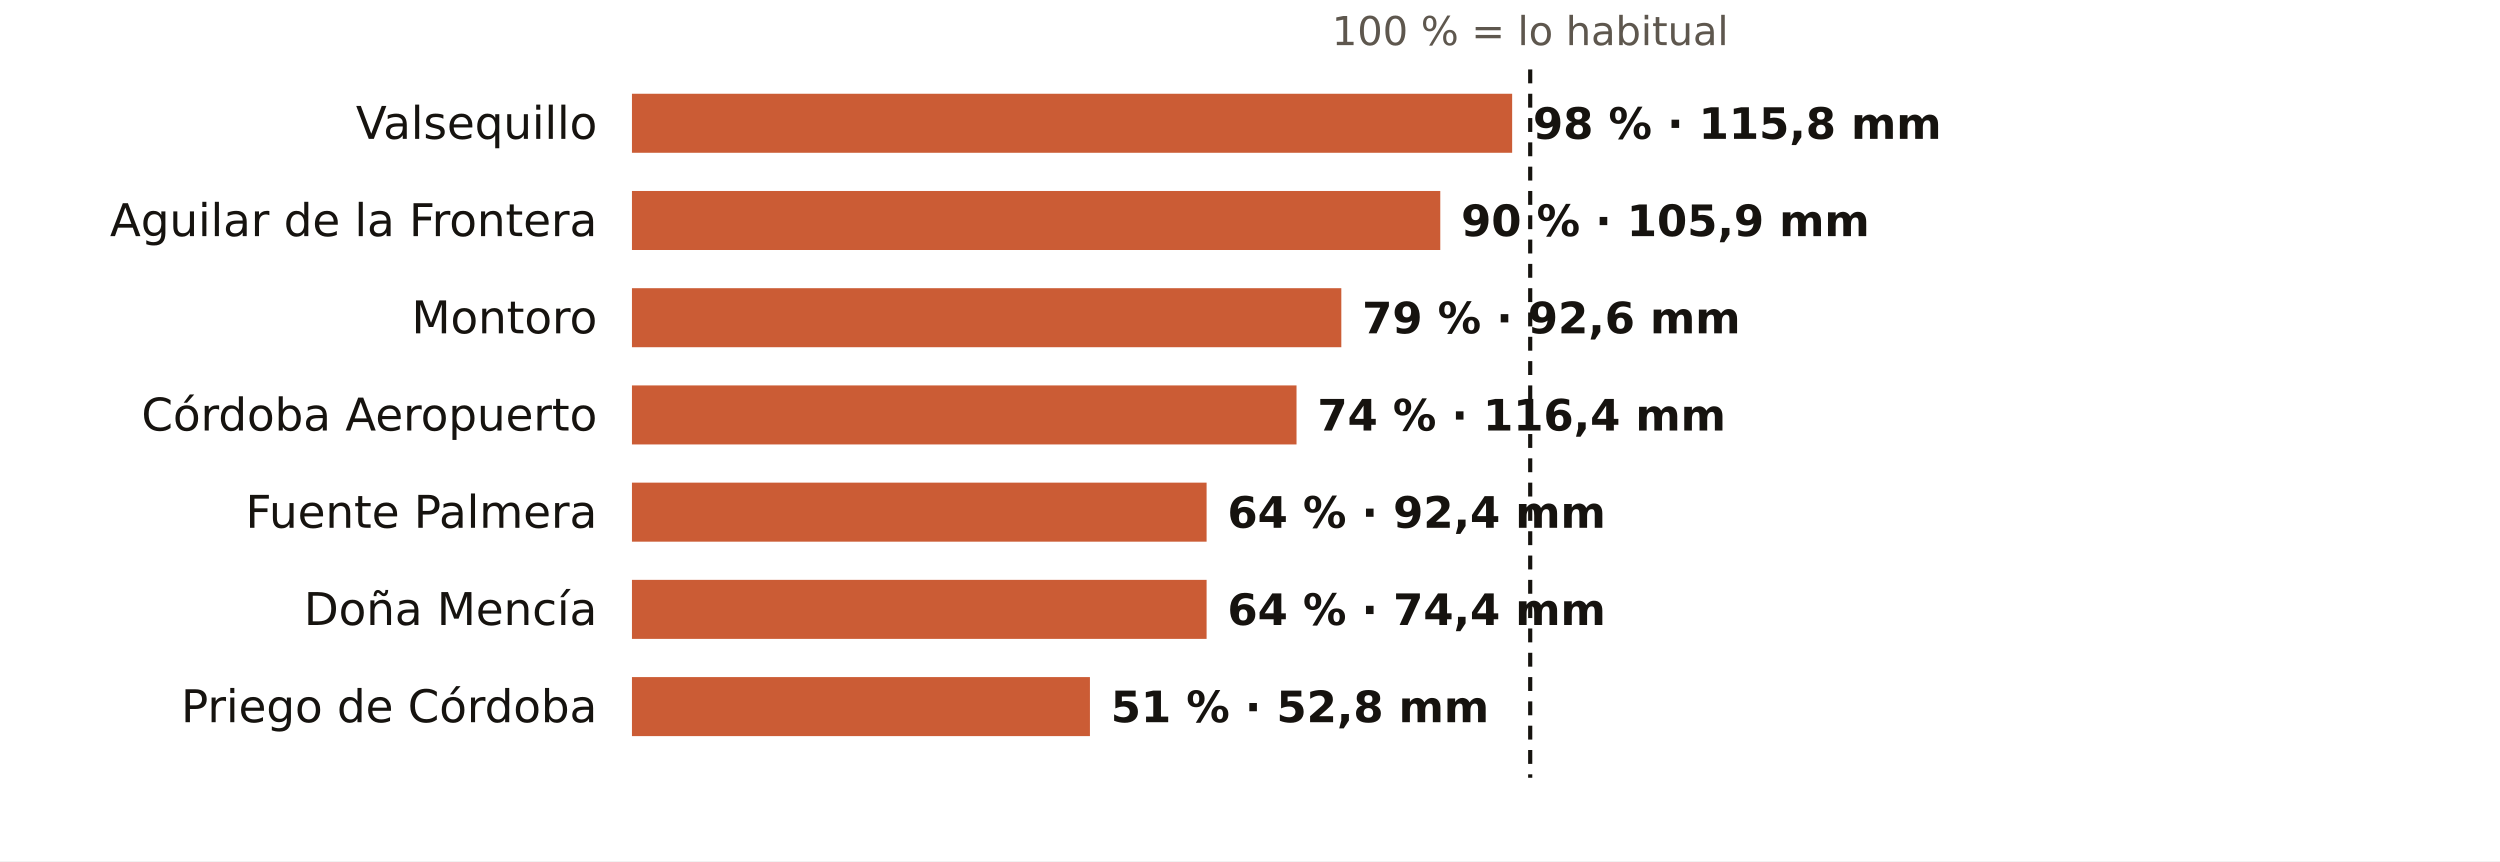
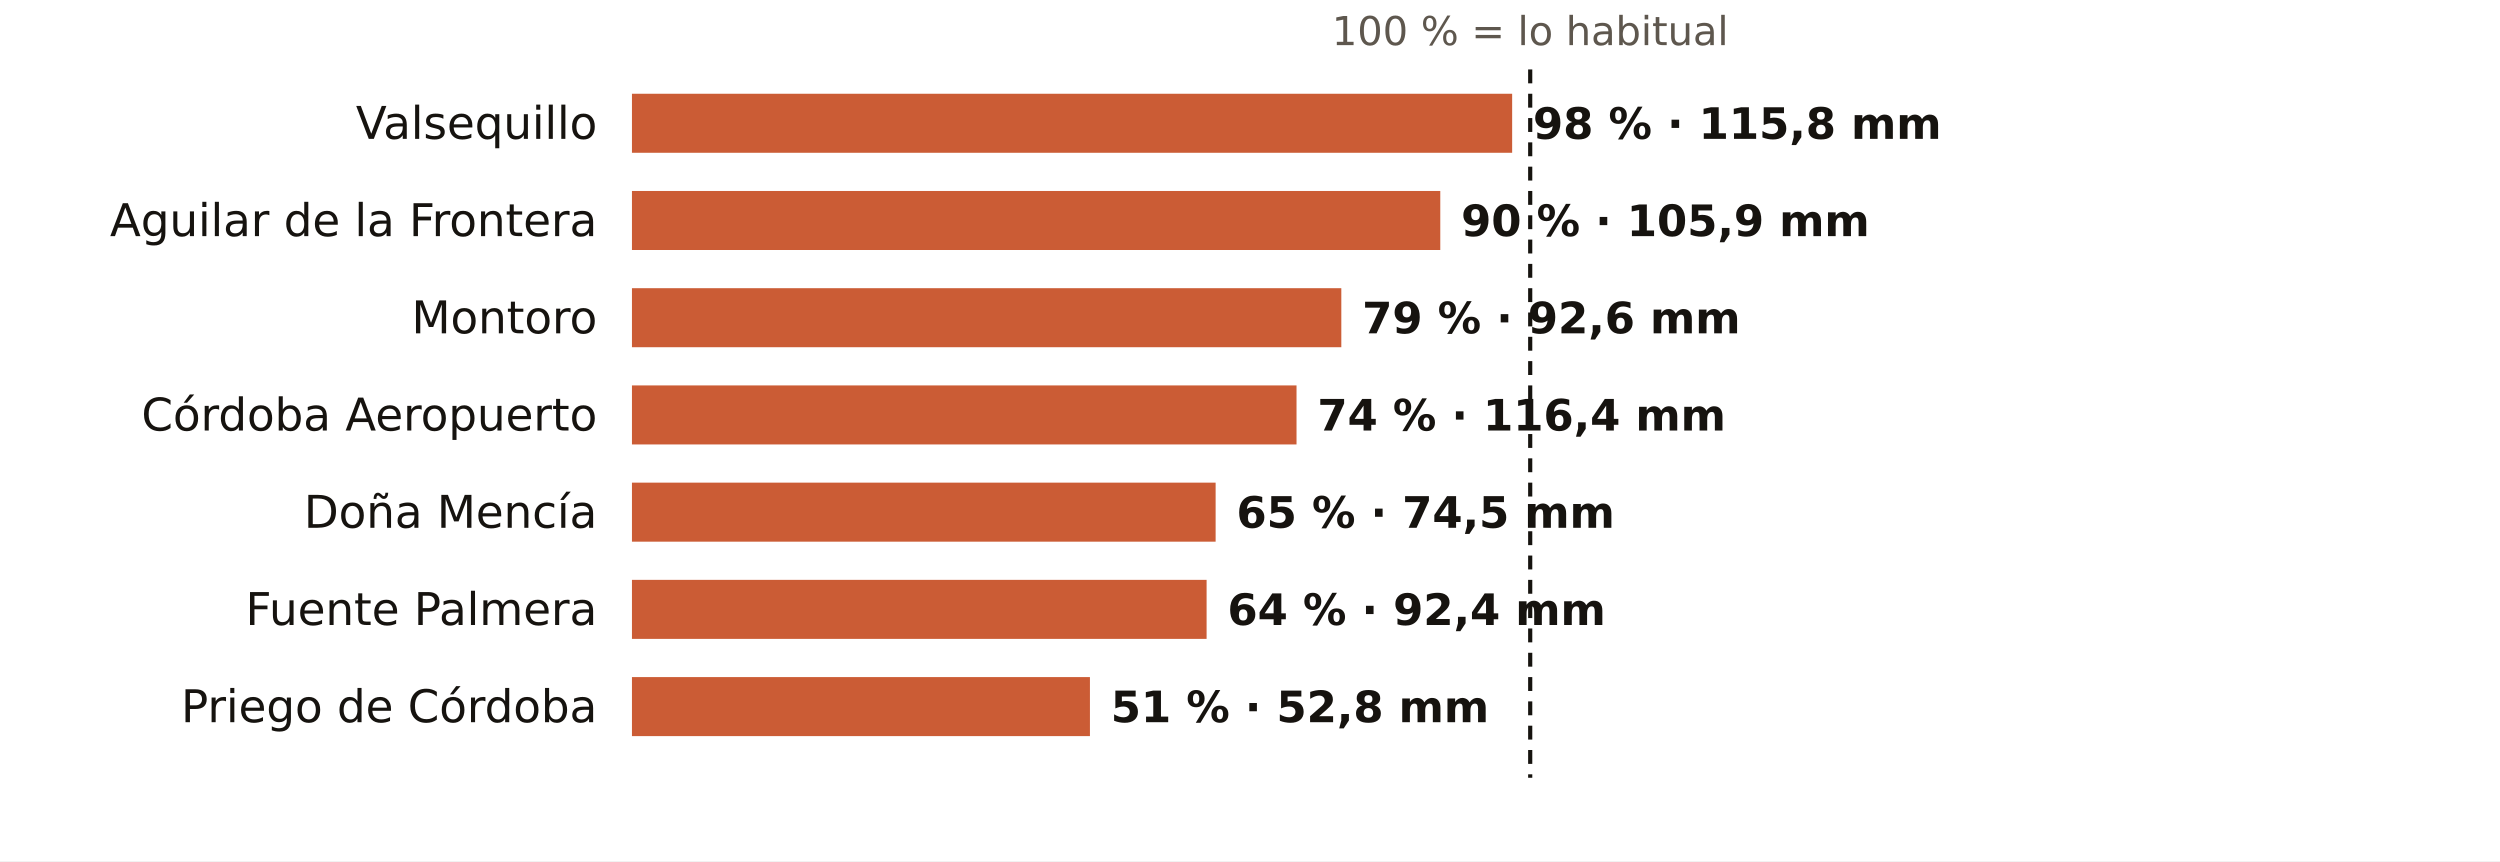
<svg xmlns="http://www.w3.org/2000/svg" viewBox="0 0 720 248" width="720" height="248" role="img" aria-label="El otoño en los pluviómetros de AEMET de Córdoba: % de lo habitual">
  <rect width="720" height="248" fill="#FFFFFF" />
  <text x="440.7" y="13.0" font-size="11.5" fill="#5E574E" text-anchor="middle" font-weight="400" font-family="Public Sans, DejaVu Sans, Arial, sans-serif">100 % = lo habitual</text>
  <text x="172.0" y="40.0" font-size="13" fill="#16130F" text-anchor="end" font-weight="500" font-family="Public Sans, DejaVu Sans, Arial, sans-serif">Valsequillo</text>
  <rect x="182" y="27" width="253.5" height="17" fill="#C4461A" opacity="0.88" />
  <text x="441.5" y="40.0" font-size="12.5" fill="#16130F" text-anchor="start" font-weight="600" font-family="Public Sans, DejaVu Sans, Arial, sans-serif">98 % · 115,8 mm</text>
  <text x="172.0" y="68.0" font-size="13" fill="#16130F" text-anchor="end" font-weight="500" font-family="Public Sans, DejaVu Sans, Arial, sans-serif">Aguilar de la Frontera</text>
  <rect x="182" y="55" width="232.8" height="17" fill="#C4461A" opacity="0.88" />
  <text x="420.8" y="68.0" font-size="12.5" fill="#16130F" text-anchor="start" font-weight="600" font-family="Public Sans, DejaVu Sans, Arial, sans-serif">90 % · 105,9 mm</text>
  <text x="172.0" y="96.0" font-size="13" fill="#16130F" text-anchor="end" font-weight="500" font-family="Public Sans, DejaVu Sans, Arial, sans-serif">Montoro</text>
  <rect x="182" y="83" width="204.3" height="17" fill="#C4461A" opacity="0.88" />
  <text x="392.3" y="96.0" font-size="12.5" fill="#16130F" text-anchor="start" font-weight="600" font-family="Public Sans, DejaVu Sans, Arial, sans-serif">79 % · 92,6 mm</text>
  <text x="172.0" y="124.0" font-size="13" fill="#16130F" text-anchor="end" font-weight="500" font-family="Public Sans, DejaVu Sans, Arial, sans-serif">Córdoba Aeropuerto</text>
  <rect x="182" y="111" width="191.4" height="17" fill="#C4461A" opacity="0.88" />
  <text x="379.4" y="124.0" font-size="12.5" fill="#16130F" text-anchor="start" font-weight="600" font-family="Public Sans, DejaVu Sans, Arial, sans-serif">74 % · 116,4 mm</text>
-   <text x="172.0" y="152.0" font-size="13" fill="#16130F" text-anchor="end" font-weight="500" font-family="Public Sans, DejaVu Sans, Arial, sans-serif">Fuente Palmera</text>
-   <rect x="182" y="139" width="165.5" height="17" fill="#C4461A" opacity="0.88" />
-   <text x="353.5" y="152.0" font-size="12.5" fill="#16130F" text-anchor="start" font-weight="600" font-family="Public Sans, DejaVu Sans, Arial, sans-serif">64 % · 92,4 mm</text>
-   <text x="172.0" y="180.0" font-size="13" fill="#16130F" text-anchor="end" font-weight="500" font-family="Public Sans, DejaVu Sans, Arial, sans-serif">Doña Mencía</text>
+   <text x="172.0" y="152.0" font-size="13" fill="#16130F" text-anchor="end" font-weight="500" font-family="Public Sans, DejaVu Sans, Arial, sans-serif">Doña Mencía</text>
+   <rect x="182" y="139" width="168.1" height="17" fill="#C4461A" opacity="0.88" />
+   <text x="356.1" y="152.0" font-size="12.5" fill="#16130F" text-anchor="start" font-weight="600" font-family="Public Sans, DejaVu Sans, Arial, sans-serif">65 % · 74,5 mm</text>
+   <text x="172.0" y="180.0" font-size="13" fill="#16130F" text-anchor="end" font-weight="500" font-family="Public Sans, DejaVu Sans, Arial, sans-serif">Fuente Palmera</text>
  <rect x="182" y="167" width="165.5" height="17" fill="#C4461A" opacity="0.88" />
-   <text x="353.5" y="180.0" font-size="12.5" fill="#16130F" text-anchor="start" font-weight="600" font-family="Public Sans, DejaVu Sans, Arial, sans-serif">64 % · 74,4 mm</text>
+   <text x="353.5" y="180.0" font-size="12.5" fill="#16130F" text-anchor="start" font-weight="600" font-family="Public Sans, DejaVu Sans, Arial, sans-serif">64 % · 92,4 mm</text>
  <text x="172.0" y="208.0" font-size="13" fill="#16130F" text-anchor="end" font-weight="500" font-family="Public Sans, DejaVu Sans, Arial, sans-serif">Priego de Córdoba</text>
  <rect x="182" y="195" width="131.9" height="17" fill="#C4461A" opacity="0.88" />
  <text x="319.9" y="208.0" font-size="12.5" fill="#16130F" text-anchor="start" font-weight="600" font-family="Public Sans, DejaVu Sans, Arial, sans-serif">51 % · 52,8 mm</text>
  <line x1="440.7" x2="440.7" y1="20" y2="224" stroke="#16130F" stroke-width="1.2" stroke-dasharray="4 3" />
</svg>
